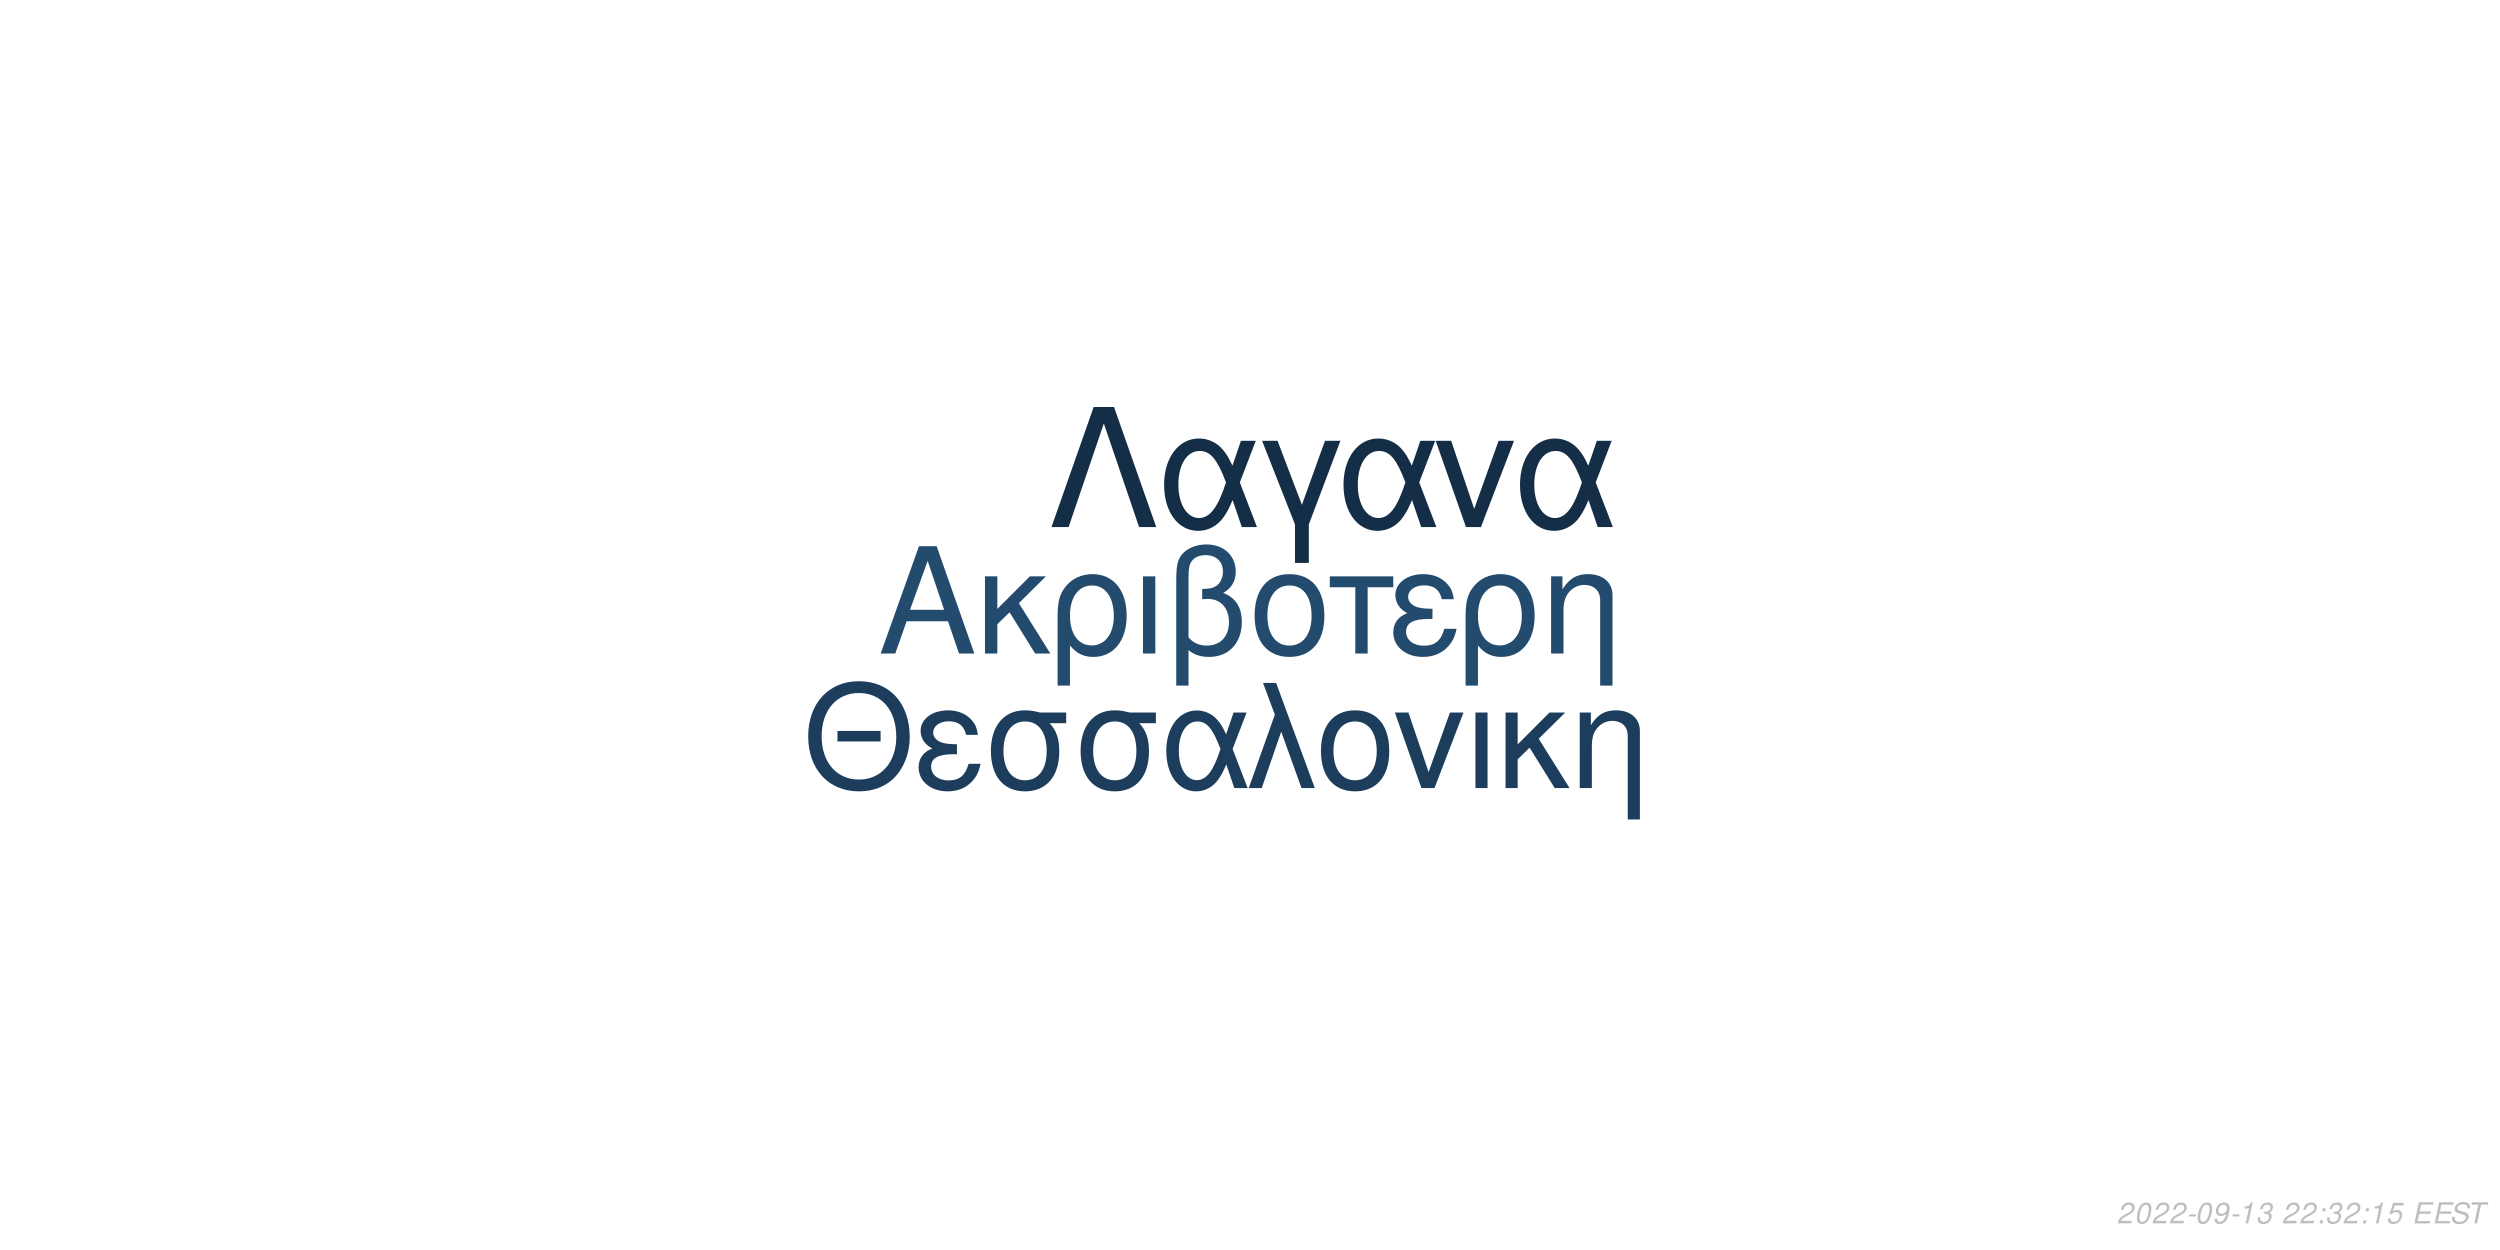
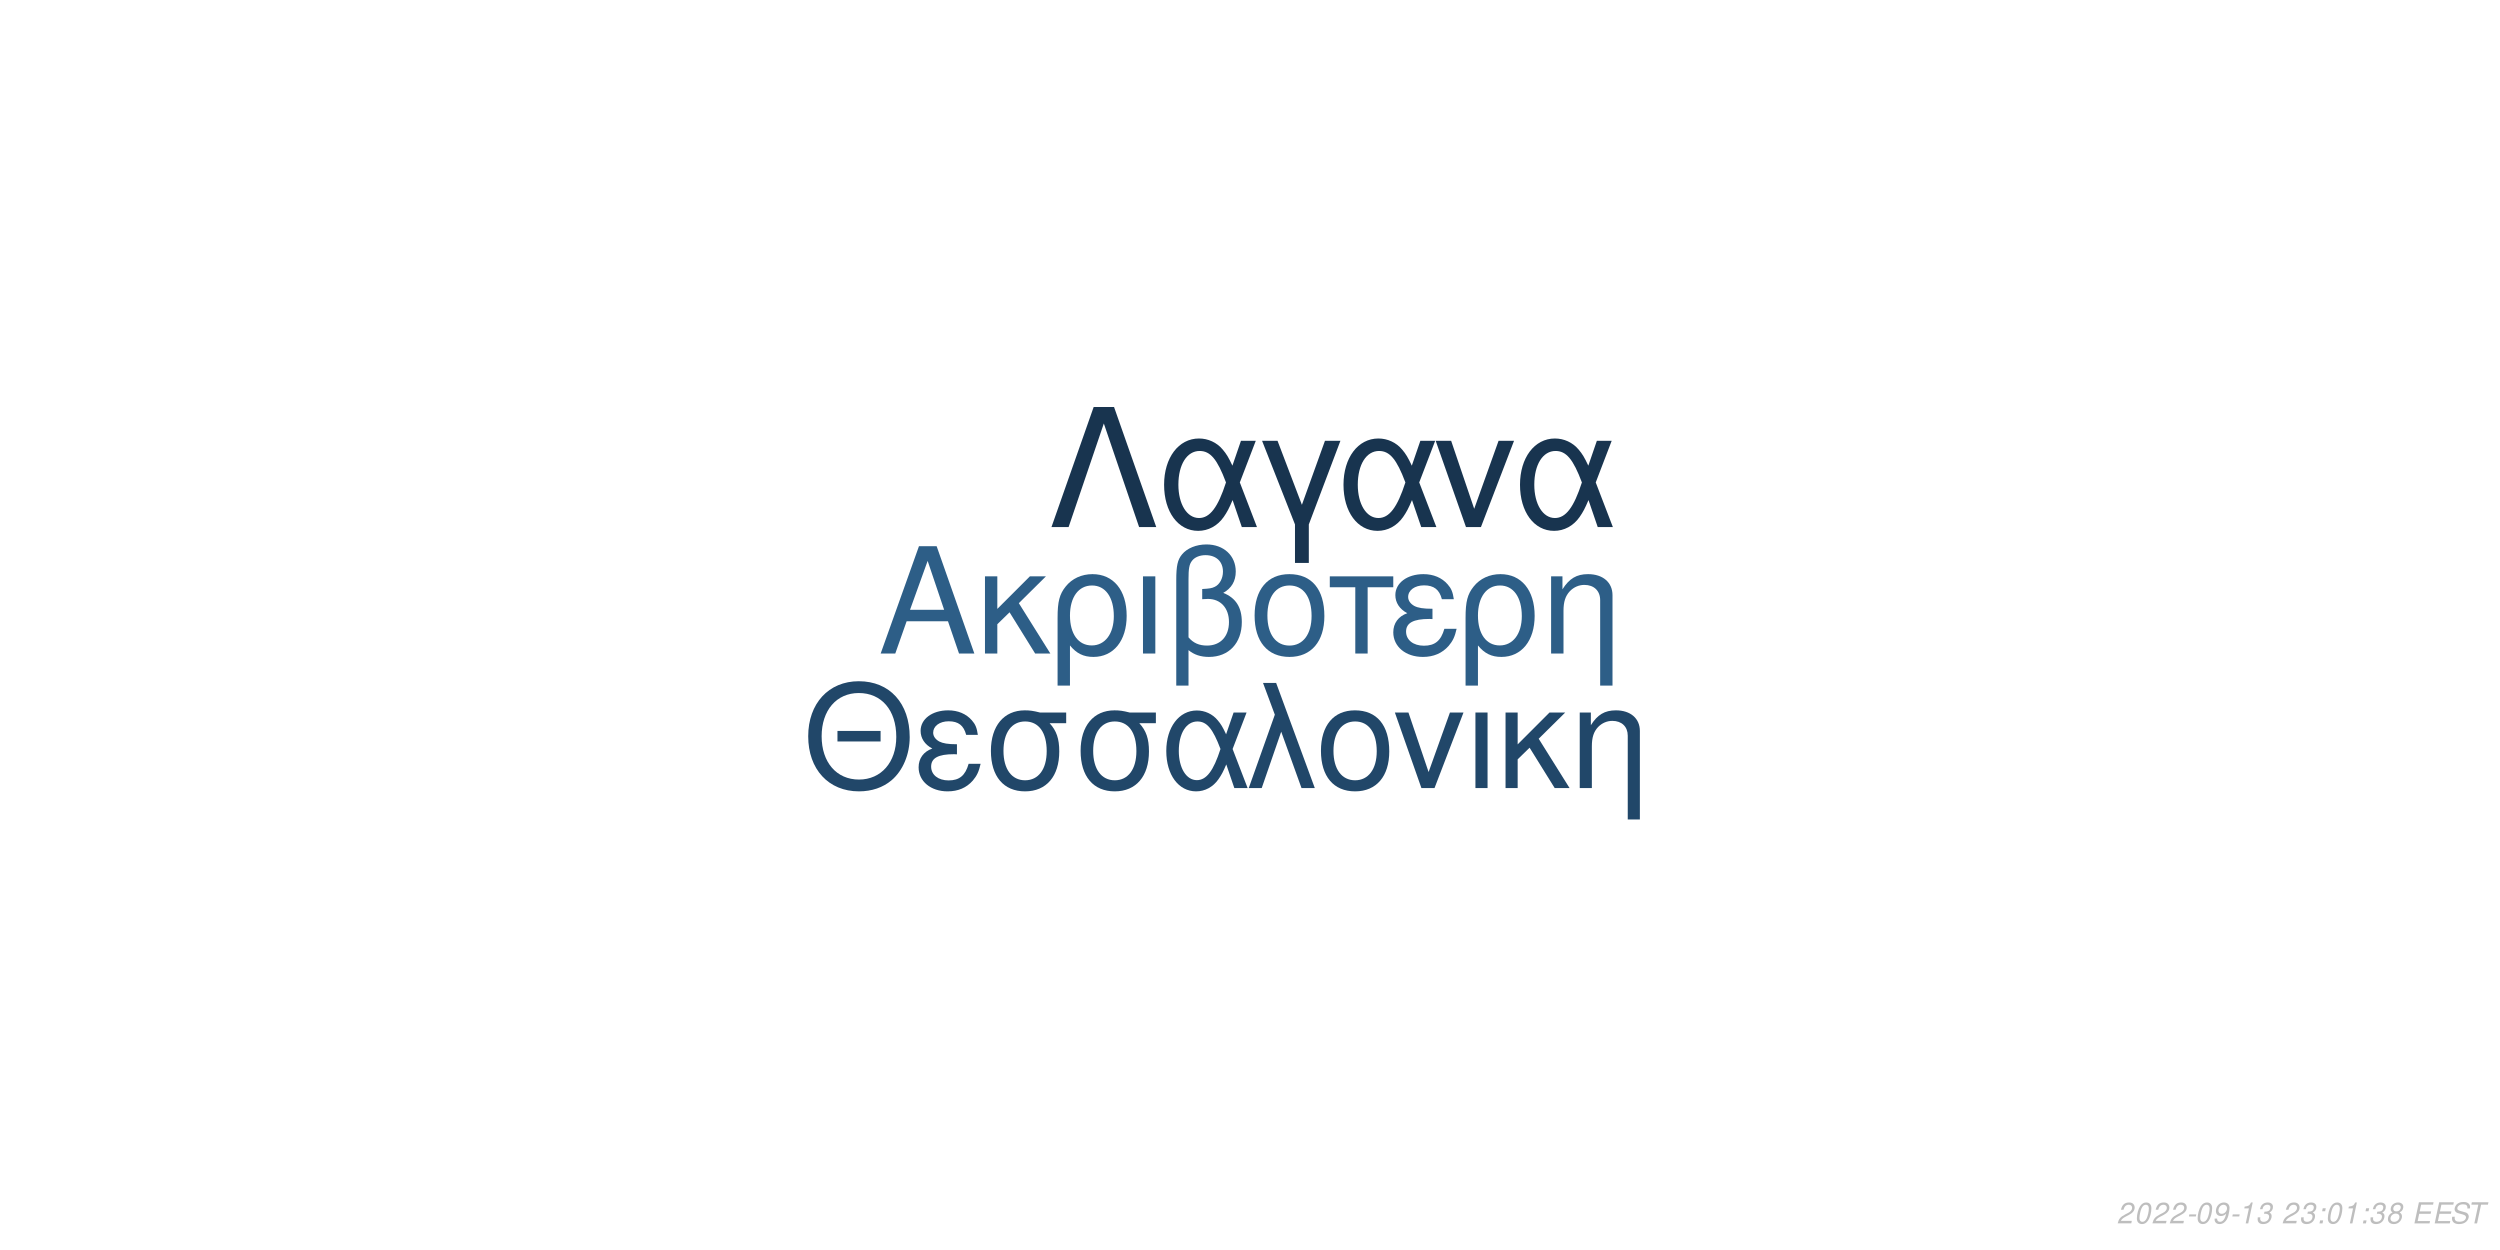
<svg xmlns="http://www.w3.org/2000/svg" xmlns:xlink="http://www.w3.org/1999/xlink" width="864pt" height="432pt" viewBox="0 0 864 432" version="1.1">
  <defs>
    <g>
      <symbol overflow="visible" id="glyph0-0">
        <path style="stroke:none;" d="" />
      </symbol>
      <symbol overflow="visible" id="glyph0-1">
        <path style="stroke:none;" d="M 24.125 -11.141 L 27.938 0 L 33.234 0 L 20.203 -37.094 L 14.094 -37.094 L 0.859 0 L 5.906 0 L 9.828 -11.141 Z M 22.797 -15.109 L 11 -15.109 L 17.094 -32.016 Z M 22.797 -15.109 " />
      </symbol>
      <symbol overflow="visible" id="glyph0-2">
        <path style="stroke:none;" d="M 7.172 -15.422 L 7.172 -26.672 L 2.906 -26.672 L 2.906 0 L 7.172 0 L 7.172 -10.125 L 11.406 -14.25 L 20.25 0 L 25.5 0 L 14.609 -17.406 L 23.969 -26.672 L 18.422 -26.672 Z M 7.172 -15.422 " />
      </symbol>
      <symbol overflow="visible" id="glyph0-3">
        <path style="stroke:none;" d="M 3 11.094 L 7.281 11.094 L 7.281 -2.797 C 9.516 -0.047 11.953 1.172 15.375 1.172 C 22.344 1.172 26.875 -4.422 26.875 -13.031 C 26.875 -21.891 22.297 -27.438 15.062 -27.438 C 11.297 -27.438 7.984 -25.906 5.797 -23.156 C 3.672 -20.516 3 -17.969 3 -12.359 Z M 14.906 -23.516 C 19.547 -23.516 22.438 -19.438 22.438 -12.922 C 22.438 -6.812 19.391 -2.797 14.812 -2.797 C 10.172 -2.797 7.281 -6.766 7.281 -13.125 C 7.281 -19.484 10.234 -23.516 14.906 -23.516 Z M 14.906 -23.516 " />
      </symbol>
      <symbol overflow="visible" id="glyph0-4">
        <path style="stroke:none;" d="M 3.516 0 L 7.781 0 L 7.781 -26.672 L 3.516 -26.672 Z M 3.516 0 " />
      </symbol>
      <symbol overflow="visible" id="glyph0-5">
        <path style="stroke:none;" d="M 4.016 11.094 L 8.25 11.094 L 8.25 -1.172 C 10.172 0.406 12.422 1.172 15.312 1.172 C 22.188 1.172 26.672 -3.609 26.672 -10.891 C 26.672 -15.984 24.578 -19.234 20.25 -20.969 C 23.109 -22.547 24.578 -25.031 24.578 -28.344 C 24.578 -33.844 20.406 -37.703 14.453 -37.703 C 10.938 -37.703 7.734 -36.391 6 -34.25 C 4.484 -32.422 4.016 -30.328 4.016 -25.391 Z M 8.25 -25.656 C 8.25 -29.359 8.5 -30.844 9.469 -32.062 C 10.375 -33.281 12.156 -34 14.094 -34 C 17.812 -34 20.156 -31.812 20.156 -28.297 C 20.156 -25.953 18.984 -23.812 17.297 -23.047 C 16.281 -22.547 15.469 -22.438 12.984 -22.297 L 12.984 -18.781 C 13.734 -18.828 14.344 -18.875 14.969 -18.875 C 19.344 -18.875 22.234 -15.719 22.234 -10.891 C 22.234 -5.906 19.281 -2.75 14.656 -2.75 C 11.953 -2.75 9.922 -3.609 8.25 -5.594 Z M 8.25 -25.656 " />
      </symbol>
      <symbol overflow="visible" id="glyph0-6">
        <path style="stroke:none;" d="M 14.094 -27.438 C 6.562 -27.438 2.094 -22.094 2.094 -13.125 C 2.094 -4.125 6.562 1.172 14.141 1.172 C 21.672 1.172 26.203 -4.172 26.203 -12.922 C 26.203 -22.188 21.828 -27.438 14.094 -27.438 Z M 14.141 -23.516 C 18.938 -23.516 21.781 -19.594 21.781 -12.984 C 21.781 -6.672 18.828 -2.75 14.141 -2.75 C 9.422 -2.75 6.516 -6.672 6.516 -13.125 C 6.516 -19.594 9.422 -23.516 14.141 -23.516 Z M 14.141 -23.516 " />
      </symbol>
      <symbol overflow="visible" id="glyph0-7">
        <path style="stroke:none;" d="M 7.891 0 L 12.156 0 L 12.156 -22.906 L 21.016 -22.906 L 21.016 -26.672 L -0.922 -26.672 L -0.922 -22.906 L 7.891 -22.906 Z M 7.891 0 " />
      </symbol>
      <symbol overflow="visible" id="glyph0-8">
        <path style="stroke:none;" d="M 14.562 -15.469 C 11.344 -15.469 9.562 -15.781 8.297 -16.438 C 6.922 -17.203 6.156 -18.328 6.156 -19.547 C 6.156 -21.891 8.453 -23.562 11.656 -23.562 C 15.062 -23.562 16.953 -22.094 17.812 -18.781 L 21.938 -18.781 C 21.578 -21.266 21.062 -22.5 19.797 -23.922 C 17.812 -26.203 14.906 -27.438 11.453 -27.438 C 5.797 -27.438 1.734 -24.375 1.734 -20.203 C 1.734 -17.609 3.156 -15.375 5.859 -13.938 C 2.797 -12.875 1.016 -10.484 1.016 -7.328 C 1.016 -2.391 5.297 1.172 11.25 1.172 C 14.969 1.172 17.906 -0.109 20.156 -2.641 C 21.578 -4.328 22.297 -5.797 22.906 -8.547 L 18.672 -8.547 C 17.5 -4.422 15.422 -2.703 11.609 -2.703 C 7.938 -2.703 5.438 -4.688 5.438 -7.578 C 5.438 -10.578 7.938 -11.953 13.484 -11.953 C 13.641 -11.953 14.094 -11.953 14.562 -11.906 Z M 14.562 -15.469 " />
      </symbol>
      <symbol overflow="visible" id="glyph0-9">
        <path style="stroke:none;" d="M 3.562 -26.672 L 3.562 0 L 7.844 0 L 7.844 -14.703 C 7.844 -17.906 8.5 -19.891 10.031 -21.531 C 11.406 -22.953 13.188 -23.719 15.062 -23.719 C 18.375 -23.719 20.516 -21.672 20.516 -18.469 L 20.516 11.094 L 24.781 11.094 L 24.781 -20.156 C 24.781 -24.578 21.469 -27.438 16.328 -27.438 C 12.359 -27.438 9.828 -25.906 7.484 -22.188 L 7.484 -26.672 Z M 3.562 -26.672 " />
      </symbol>
      <symbol overflow="visible" id="glyph1-0">
        <path style="stroke:none;" d="" />
      </symbol>
      <symbol overflow="visible" id="glyph1-1">
        <path style="stroke:none;" d="M 26.859 -19.734 L 11.953 -19.734 L 11.953 -16.094 L 26.859 -16.094 Z M 19.328 -36.922 C 8.922 -36.922 1.844 -29.25 1.844 -17.891 C 1.844 -6.484 8.875 1.141 19.391 1.141 C 23.812 1.141 27.703 -0.203 30.641 -2.688 C 34.578 -6.031 36.922 -11.656 36.922 -17.594 C 36.922 -29.297 30 -36.922 19.328 -36.922 Z M 19.328 -32.844 C 27.203 -32.844 32.281 -26.906 32.281 -17.688 C 32.281 -8.922 27.062 -2.938 19.391 -2.938 C 11.609 -2.938 6.484 -8.922 6.484 -17.891 C 6.484 -26.859 11.609 -32.844 19.328 -32.844 Z M 19.328 -32.844 " />
      </symbol>
      <symbol overflow="visible" id="glyph1-2">
        <path style="stroke:none;" d="M 14.25 -15.141 C 11.109 -15.141 9.375 -15.453 8.125 -16.094 C 6.781 -16.844 6.031 -17.938 6.031 -19.141 C 6.031 -21.422 8.266 -23.078 11.406 -23.078 C 14.75 -23.078 16.594 -21.625 17.438 -18.391 L 21.469 -18.391 C 21.125 -20.828 20.625 -22.031 19.391 -23.422 C 17.438 -25.656 14.594 -26.859 11.219 -26.859 C 5.688 -26.859 1.688 -23.875 1.688 -19.781 C 1.688 -17.234 3.094 -15.047 5.734 -13.656 C 2.734 -12.609 1 -10.266 1 -7.172 C 1 -2.344 5.188 1.141 11.016 1.141 C 14.656 1.141 17.547 -0.094 19.734 -2.594 C 21.125 -4.234 21.828 -5.688 22.422 -8.375 L 18.281 -8.375 C 17.141 -4.328 15.094 -2.641 11.359 -2.641 C 7.766 -2.641 5.328 -4.578 5.328 -7.422 C 5.328 -10.359 7.766 -11.703 13.203 -11.703 C 13.359 -11.703 13.797 -11.703 14.25 -11.656 Z M 14.25 -15.141 " />
      </symbol>
      <symbol overflow="visible" id="glyph1-3">
        <path style="stroke:none;" d="M 29 -26.109 L 19.938 -26.109 C 17.594 -26.703 16.438 -26.859 14.703 -26.859 C 7.469 -26.859 2.984 -21.469 2.984 -12.859 C 2.984 -4.031 7.375 1.141 14.797 1.141 C 22.172 1.141 26.609 -4.078 26.609 -12.656 C 26.609 -17.047 25.656 -19.828 23.266 -22.422 L 29 -22.422 Z M 14.797 -23.016 C 19.531 -23.016 22.266 -19.234 22.266 -12.75 C 22.266 -6.531 19.438 -2.688 14.797 -2.688 C 10.172 -2.688 7.328 -6.531 7.328 -12.859 C 7.328 -19.188 10.172 -23.016 14.797 -23.016 Z M 14.797 -23.016 " />
      </symbol>
      <symbol overflow="visible" id="glyph1-4">
        <path style="stroke:none;" d="M 29.344 -26.109 L 24.859 -26.109 L 22.266 -18.578 C 21.125 -21.031 20.484 -22.125 19.328 -23.469 C 17.547 -25.609 14.906 -26.812 12.156 -26.812 C 5.984 -26.812 1.594 -20.984 1.594 -12.812 C 1.594 -4.578 5.828 1.141 11.906 1.141 C 14.953 1.141 17.734 -0.344 19.625 -3.047 C 20.672 -4.531 21.281 -5.688 22.328 -8.172 L 25.109 0 L 29.703 0 L 24.516 -13.5 Z M 20.328 -13.5 C 17.891 -5.922 15.453 -2.734 12.156 -2.734 C 8.516 -2.734 5.922 -6.922 5.922 -12.812 C 5.922 -18.938 8.516 -23.016 12.359 -23.016 C 15.594 -23.016 17.688 -20.531 20.328 -13.5 Z M 20.328 -13.5 " />
      </symbol>
      <symbol overflow="visible" id="glyph1-5">
        <path style="stroke:none;" d="M 1.094 0 L 5.578 0 L 12.312 -19.484 L 19.328 0 L 23.922 0 L 10.562 -36.328 L 6.031 -36.328 L 10.109 -25.359 Z M 1.094 0 " />
      </symbol>
      <symbol overflow="visible" id="glyph1-6">
        <path style="stroke:none;" d="M 13.797 -26.859 C 6.422 -26.859 2.047 -21.625 2.047 -12.859 C 2.047 -4.031 6.422 1.141 13.859 1.141 C 21.234 1.141 25.656 -4.078 25.656 -12.656 C 25.656 -21.719 21.375 -26.859 13.797 -26.859 Z M 13.859 -23.016 C 18.531 -23.016 21.328 -19.188 21.328 -12.703 C 21.328 -6.531 18.438 -2.688 13.859 -2.688 C 9.219 -2.688 6.375 -6.531 6.375 -12.859 C 6.375 -19.188 9.219 -23.016 13.859 -23.016 Z M 13.859 -23.016 " />
      </symbol>
      <symbol overflow="visible" id="glyph1-7">
        <path style="stroke:none;" d="M 14.297 0 L 24.312 -26.109 L 19.625 -26.109 L 12.25 -5.531 L 5.281 -26.109 L 0.594 -26.109 L 9.766 0 Z M 14.297 0 " />
      </symbol>
      <symbol overflow="visible" id="glyph1-8">
        <path style="stroke:none;" d="M 3.438 0 L 7.625 0 L 7.625 -26.109 L 3.438 -26.109 Z M 3.438 0 " />
      </symbol>
      <symbol overflow="visible" id="glyph1-9">
        <path style="stroke:none;" d="M 7.031 -15.094 L 7.031 -26.109 L 2.844 -26.109 L 2.844 0 L 7.031 0 L 7.031 -9.922 L 11.156 -13.953 L 19.828 0 L 24.969 0 L 14.297 -17.047 L 23.469 -26.109 L 18.031 -26.109 Z M 7.031 -15.094 " />
      </symbol>
      <symbol overflow="visible" id="glyph1-10">
        <path style="stroke:none;" d="M 3.484 -26.109 L 3.484 0 L 7.672 0 L 7.672 -14.406 C 7.672 -17.547 8.328 -19.484 9.812 -21.078 C 11.156 -22.469 12.906 -23.219 14.75 -23.219 C 17.984 -23.219 20.078 -21.234 20.078 -18.094 L 20.078 10.859 L 24.266 10.859 L 24.266 -19.734 C 24.266 -24.062 21.031 -26.859 16 -26.859 C 12.109 -26.859 9.609 -25.359 7.328 -21.719 L 7.328 -26.109 Z M 3.484 -26.109 " />
      </symbol>
      <symbol overflow="visible" id="glyph2-0">
        <path style="stroke:none;" d="" />
      </symbol>
      <symbol overflow="visible" id="glyph2-1">
        <path style="stroke:none;" d="M 22.531 -41.484 L 15.484 -41.484 L 0.906 0 L 6.828 0 L 19 -35.797 L 31.188 0 L 37.109 0 Z M 22.531 -41.484 " />
      </symbol>
      <symbol overflow="visible" id="glyph2-2">
        <path style="stroke:none;" d="M 33.516 -29.812 L 28.391 -29.812 L 25.438 -21.219 C 24.125 -24.016 23.391 -25.266 22.078 -26.797 C 20.031 -29.25 17.016 -30.609 13.891 -30.609 C 6.828 -30.609 1.828 -23.953 1.828 -14.625 C 1.828 -5.234 6.656 1.312 13.594 1.312 C 17.078 1.312 20.266 -0.391 22.422 -3.469 C 23.609 -5.172 24.297 -6.484 25.5 -9.328 L 28.688 0 L 33.922 0 L 28 -15.422 Z M 23.219 -15.422 C 20.422 -6.766 17.641 -3.125 13.891 -3.125 C 9.734 -3.125 6.766 -7.906 6.766 -14.625 C 6.766 -21.625 9.734 -26.297 14.109 -26.297 C 17.812 -26.297 20.203 -23.453 23.219 -15.422 Z M 23.219 -15.422 " />
      </symbol>
      <symbol overflow="visible" id="glyph2-3">
        <path style="stroke:none;" d="M 12.062 12.406 L 16.844 12.406 L 16.844 -0.906 L 27.766 -29.812 L 22.422 -29.812 L 14.453 -7.688 L 6.031 -29.812 L 0.688 -29.812 L 12.062 -0.906 Z M 12.062 12.406 " />
      </symbol>
      <symbol overflow="visible" id="glyph2-4">
        <path style="stroke:none;" d="M 16.328 0 L 27.766 -29.812 L 22.422 -29.812 L 14 -6.312 L 6.031 -29.812 L 0.688 -29.812 L 11.156 0 Z M 16.328 0 " />
      </symbol>
      <symbol overflow="visible" id="glyph3-0">
        <path style="stroke:none;" d="" />
      </symbol>
      <symbol overflow="visible" id="glyph3-1">
        <path style="stroke:none;" d="M 5.234 -0.875 L 1.469 -0.875 C 1.641 -1.375 2.203 -1.891 3.109 -2.344 L 4.234 -2.938 C 5.562 -3.625 6.219 -4.469 6.219 -5.484 C 6.219 -5.938 6.062 -6.359 5.797 -6.656 C 5.469 -7.047 4.984 -7.234 4.312 -7.234 C 2.766 -7.234 1.891 -6.453 1.484 -4.734 L 2.375 -4.734 C 2.484 -5.188 2.609 -5.484 2.797 -5.75 C 3.094 -6.203 3.609 -6.453 4.188 -6.453 C 4.891 -6.453 5.344 -6.031 5.344 -5.375 C 5.344 -4.703 4.859 -4.094 4.016 -3.656 L 2.984 -3.125 C 1.234 -2.188 0.797 -1.656 0.344 -0.016 L 5.047 -0.016 Z M 5.234 -0.875 " />
      </symbol>
      <symbol overflow="visible" id="glyph3-2">
        <path style="stroke:none;" d="M 4.203 -7.234 C 3.375 -7.234 2.688 -6.812 2.125 -5.984 C 1.484 -5.047 0.984 -3.188 0.984 -1.734 C 0.984 -1.109 1.172 -0.562 1.484 -0.266 C 1.797 0.047 2.281 0.234 2.766 0.234 C 3.625 0.234 4.281 -0.156 4.859 -1.016 C 5.516 -1.953 6 -3.797 6 -5.266 C 6 -6.5 5.328 -7.234 4.203 -7.234 Z M 4.094 -6.453 C 4.734 -6.453 5.125 -5.984 5.125 -5.156 C 5.125 -4.203 4.781 -2.625 4.406 -1.812 C 3.984 -0.938 3.516 -0.547 2.875 -0.547 C 2.25 -0.547 1.875 -1.031 1.875 -1.828 C 1.875 -2.797 2.203 -4.344 2.594 -5.203 C 2.984 -6.047 3.453 -6.453 4.094 -6.453 Z M 4.094 -6.453 " />
      </symbol>
      <symbol overflow="visible" id="glyph3-3">
        <path style="stroke:none;" d="M 3.516 -3.125 L 1.125 -3.125 L 0.969 -2.406 L 3.359 -2.406 Z M 3.516 -3.125 " />
      </symbol>
      <symbol overflow="visible" id="glyph3-4">
        <path style="stroke:none;" d="M 0.844 -1.656 C 0.844 -1.547 0.844 -1.438 0.844 -1.375 C 0.844 -0.406 1.531 0.234 2.578 0.234 C 3.203 0.234 3.766 0.016 4.297 -0.438 C 4.938 -1 5.312 -1.656 5.594 -2.719 C 5.844 -3.672 6.016 -4.766 6.016 -5.375 C 6.016 -5.844 5.844 -6.328 5.547 -6.656 C 5.203 -7.031 4.703 -7.234 4.062 -7.234 C 2.516 -7.234 1.297 -5.938 1.297 -4.266 C 1.297 -3.203 1.984 -2.547 3.047 -2.547 C 3.484 -2.547 3.953 -2.672 4.281 -2.891 C 4.406 -2.984 4.547 -3.078 4.828 -3.344 C 4.438 -1.484 3.703 -0.547 2.703 -0.547 C 2.109 -0.547 1.719 -0.938 1.719 -1.547 L 1.719 -1.656 Z M 3.953 -6.453 C 4.625 -6.453 5.141 -5.953 5.141 -5.281 C 5.141 -4.188 4.312 -3.312 3.297 -3.312 C 2.594 -3.312 2.172 -3.734 2.172 -4.453 C 2.172 -5.562 2.984 -6.453 3.953 -6.453 Z M 3.953 -6.453 " />
      </symbol>
      <symbol overflow="visible" id="glyph3-5">
        <path style="stroke:none;" d="M 3.703 -5.188 L 2.594 0 L 3.469 0 L 5.016 -7.234 L 4.438 -7.234 C 3.906 -6.156 3.688 -6.016 2.234 -5.812 L 2.109 -5.188 Z M 3.703 -5.188 " />
      </symbol>
      <symbol overflow="visible" id="glyph3-6">
        <path style="stroke:none;" d="M 2.922 -3.312 C 3.125 -3.344 3.234 -3.344 3.375 -3.344 C 4.203 -3.344 4.688 -3 4.688 -2.406 C 4.688 -1.312 3.906 -0.547 2.781 -0.547 C 2.047 -0.547 1.594 -0.938 1.594 -1.562 C 1.594 -1.719 1.609 -1.844 1.656 -2.094 L 0.766 -2.094 C 0.734 -1.797 0.719 -1.641 0.719 -1.469 C 0.719 -0.375 1.406 0.234 2.641 0.234 C 3.547 0.234 4.297 -0.078 4.812 -0.656 C 5.266 -1.156 5.562 -1.875 5.562 -2.547 C 5.562 -3.125 5.344 -3.453 4.797 -3.734 C 5.641 -4.234 6.016 -4.844 6.016 -5.734 C 6.016 -6.656 5.312 -7.234 4.203 -7.234 C 3.375 -7.234 2.672 -6.938 2.188 -6.375 C 1.891 -6.031 1.703 -5.641 1.516 -4.906 L 2.391 -4.906 C 2.5 -5.359 2.594 -5.594 2.734 -5.812 C 3.047 -6.234 3.516 -6.453 4.078 -6.453 C 4.734 -6.453 5.141 -6.125 5.141 -5.578 C 5.141 -5.188 5.016 -4.797 4.797 -4.547 C 4.516 -4.234 4 -4.062 3.266 -4.062 L 3.078 -4.062 Z M 2.922 -3.312 " />
      </symbol>
      <symbol overflow="visible" id="glyph3-7">
        <path style="stroke:none;" d="" />
      </symbol>
      <symbol overflow="visible" id="glyph3-8">
        <path style="stroke:none;" d="M 2.359 -1.031 L 1.312 -1.031 L 1.094 0 L 2.141 0 Z M 3.266 -5.234 L 2.219 -5.234 L 2 -4.203 L 3.047 -4.203 Z M 3.266 -5.234 " />
      </symbol>
      <symbol overflow="visible" id="glyph3-9">
-         <path style="stroke:none;" d="M 6.297 -7.094 L 2.594 -7.094 L 1.234 -3.234 L 2.047 -3.234 C 2.656 -3.766 2.938 -3.906 3.531 -3.906 C 4.328 -3.906 4.797 -3.453 4.797 -2.688 C 4.797 -1.438 3.969 -0.547 2.828 -0.547 C 2.031 -0.547 1.609 -0.938 1.578 -1.734 L 0.703 -1.734 L 0.703 -1.516 C 0.703 -0.938 0.844 -0.547 1.188 -0.266 C 1.562 0.062 2.078 0.234 2.703 0.234 C 3.656 0.234 4.391 -0.156 4.984 -0.922 C 5.422 -1.5 5.672 -2.234 5.672 -2.953 C 5.672 -4 4.938 -4.672 3.812 -4.672 C 3.328 -4.672 2.906 -4.547 2.406 -4.234 L 3.109 -6.219 L 6.109 -6.219 Z M 6.297 -7.094 " />
+         <path style="stroke:none;" d="M 4.766 -3.797 C 5.078 -3.969 5.234 -4.078 5.438 -4.234 C 5.812 -4.594 6.062 -5.172 6.062 -5.734 C 6.062 -6.625 5.344 -7.234 4.266 -7.234 C 2.812 -7.234 1.703 -6.219 1.703 -4.875 C 1.703 -4.406 1.875 -4.125 2.359 -3.812 C 1.297 -3.312 0.75 -2.516 0.75 -1.469 C 0.75 -0.438 1.547 0.234 2.812 0.234 C 3.656 0.234 4.359 -0.094 4.938 -0.734 C 5.359 -1.234 5.609 -1.859 5.609 -2.438 C 5.609 -3.047 5.312 -3.516 4.766 -3.797 Z M 4.109 -6.453 C 4.797 -6.453 5.188 -6.125 5.188 -5.578 C 5.188 -5.266 5.062 -4.922 4.859 -4.672 C 4.562 -4.312 4.188 -4.156 3.656 -4.156 C 2.984 -4.156 2.594 -4.453 2.594 -4.984 C 2.594 -5.859 3.203 -6.453 4.109 -6.453 Z M 3.453 -3.406 C 4.234 -3.406 4.734 -2.984 4.734 -2.312 C 4.734 -1.312 3.922 -0.547 2.875 -0.547 C 2.125 -0.547 1.625 -0.969 1.625 -1.625 C 1.625 -2.609 2.438 -3.406 3.453 -3.406 Z M 3.453 -3.406 " />
      </symbol>
      <symbol overflow="visible" id="glyph3-10">
        <path style="stroke:none;" d="M 2.547 -3.312 L 6.5 -3.312 L 6.688 -4.141 L 2.719 -4.141 L 3.219 -6.469 L 7.344 -6.469 L 7.516 -7.297 L 2.453 -7.297 L 0.906 0 L 6.125 0 L 6.297 -0.812 L 2.016 -0.812 Z M 2.547 -3.312 " />
      </symbol>
      <symbol overflow="visible" id="glyph3-11">
        <path style="stroke:none;" d="M 7.062 -5.156 C 7.125 -5.438 7.141 -5.562 7.141 -5.703 C 7.141 -6.156 6.938 -6.594 6.594 -6.891 C 6.188 -7.25 5.656 -7.406 4.875 -7.406 C 3.844 -7.406 3.047 -7.125 2.5 -6.562 C 2.094 -6.141 1.781 -5.438 1.781 -4.922 C 1.781 -4.297 2.219 -3.766 2.891 -3.562 L 4.594 -3.094 C 5.406 -2.859 5.734 -2.578 5.734 -2.094 C 5.734 -1.781 5.547 -1.406 5.266 -1.141 C 4.844 -0.766 4.266 -0.578 3.453 -0.578 C 2.328 -0.578 1.812 -0.984 1.812 -1.906 C 1.812 -2.047 1.812 -2.125 1.844 -2.312 L 0.984 -2.312 C 0.906 -2.062 0.891 -1.906 0.891 -1.688 C 0.891 -0.484 1.797 0.234 3.297 0.234 C 4.359 0.234 5.234 -0.062 5.812 -0.609 C 6.344 -1.078 6.688 -1.797 6.688 -2.375 C 6.688 -2.641 6.609 -2.906 6.453 -3.156 C 6.234 -3.5 5.938 -3.703 5.469 -3.828 L 3.75 -4.312 C 2.984 -4.547 2.734 -4.734 2.734 -5.188 C 2.734 -5.547 2.875 -5.844 3.188 -6.109 C 3.547 -6.438 4.031 -6.594 4.703 -6.594 C 5.266 -6.594 5.688 -6.484 5.906 -6.297 C 6.094 -6.125 6.219 -5.797 6.219 -5.516 C 6.219 -5.422 6.203 -5.344 6.188 -5.156 Z M 7.062 -5.156 " />
      </symbol>
      <symbol overflow="visible" id="glyph3-12">
        <path style="stroke:none;" d="M 4.938 -6.469 L 7.312 -6.469 L 7.484 -7.297 L 1.75 -7.297 L 1.578 -6.469 L 3.984 -6.469 L 2.609 0 L 3.547 0 Z M 4.938 -6.469 " />
      </symbol>
    </g>
  </defs>
  <g id="surface1">
    <rect x="0" y="0" width="864" height="432" style="fill:rgb(100%,100%,100%);fill-opacity:1;stroke:none;" />
-     <g style="fill:rgb(13.725%,29.412%,43.137%);fill-opacity:1;">
+     <g style="fill:rgb(17.647%,36.863%,52.941%);fill-opacity:1;">
      <use xlink:href="#glyph0-1" x="303.5" y="225.861" />
      <use xlink:href="#glyph0-2" x="337.5" y="225.861" />
      <use xlink:href="#glyph0-3" x="362.5" y="225.861" />
      <use xlink:href="#glyph0-4" x="391.5" y="225.861" />
      <use xlink:href="#glyph0-5" x="402.5" y="225.861" />
      <use xlink:href="#glyph0-6" x="431.5" y="225.861" />
      <use xlink:href="#glyph0-7" x="460.5" y="225.861" />
      <use xlink:href="#glyph0-8" x="480.5" y="225.861" />
      <use xlink:href="#glyph0-3" x="503.5" y="225.861" />
      <use xlink:href="#glyph0-9" x="532.5" y="225.861" />
    </g>
-     <g style="fill:rgb(10.98%,23.922%,36.078%);fill-opacity:1;">
+     <g style="fill:rgb(12.941%,27.843%,41.176%);fill-opacity:1;">
      <use xlink:href="#glyph1-1" x="277.473" y="272.354" />
      <use xlink:href="#glyph1-2" x="316.473" y="272.354" />
      <use xlink:href="#glyph1-3" x="339.473" y="272.354" />
      <use xlink:href="#glyph1-3" x="370.473" y="272.354" />
      <use xlink:href="#glyph1-4" x="401.473" y="272.354" />
      <use xlink:href="#glyph1-5" x="430.473" y="272.354" />
      <use xlink:href="#glyph1-6" x="454.473" y="272.354" />
      <use xlink:href="#glyph1-7" x="481.473" y="272.354" />
      <use xlink:href="#glyph1-8" x="506.473" y="272.354" />
      <use xlink:href="#glyph1-9" x="517.473" y="272.354" />
      <use xlink:href="#glyph1-10" x="542.473" y="272.354" />
    </g>
-     <g style="fill:rgb(8.235%,18.039%,27.843%);fill-opacity:1;">
+     <g style="fill:rgb(9.412%,20.392%,30.98%);fill-opacity:1;">
      <use xlink:href="#glyph2-1" x="362.484" y="182.152" />
      <use xlink:href="#glyph2-2" x="400.484" y="182.152" />
      <use xlink:href="#glyph2-3" x="435.484" y="182.152" />
      <use xlink:href="#glyph2-2" x="462.484" y="182.152" />
      <use xlink:href="#glyph2-4" x="495.484" y="182.152" />
      <use xlink:href="#glyph2-2" x="523.484" y="182.152" />
    </g>
    <g style="fill:rgb(74.51%,74.51%,74.51%);fill-opacity:1;">
      <use xlink:href="#glyph3-1" x="731.52" y="422.81" />
      <use xlink:href="#glyph3-2" x="737.52" y="422.81" />
      <use xlink:href="#glyph3-1" x="743.52" y="422.81" />
      <use xlink:href="#glyph3-1" x="749.52" y="422.81" />
      <use xlink:href="#glyph3-3" x="755.52" y="422.81" />
      <use xlink:href="#glyph3-2" x="758.52" y="422.81" />
      <use xlink:href="#glyph3-4" x="764.52" y="422.81" />
      <use xlink:href="#glyph3-3" x="770.52" y="422.81" />
      <use xlink:href="#glyph3-5" x="773.52" y="422.81" />
      <use xlink:href="#glyph3-6" x="779.52" y="422.81" />
      <use xlink:href="#glyph3-7" x="785.52" y="422.81" />
      <use xlink:href="#glyph3-1" x="788.52" y="422.81" />
-       <use xlink:href="#glyph3-1" x="794.52" y="422.81" />
+       <use xlink:href="#glyph3-6" x="794.52" y="422.81" />
      <use xlink:href="#glyph3-8" x="800.52" y="422.81" />
-       <use xlink:href="#glyph3-6" x="803.52" y="422.81" />
-       <use xlink:href="#glyph3-1" x="809.52" y="422.81" />
+       <use xlink:href="#glyph3-2" x="803.52" y="422.81" />
+       <use xlink:href="#glyph3-5" x="809.52" y="422.81" />
      <use xlink:href="#glyph3-8" x="815.52" y="422.81" />
-       <use xlink:href="#glyph3-5" x="818.52" y="422.81" />
+       <use xlink:href="#glyph3-6" x="818.52" y="422.81" />
      <use xlink:href="#glyph3-9" x="824.52" y="422.81" />
      <use xlink:href="#glyph3-7" x="830.52" y="422.81" />
      <use xlink:href="#glyph3-10" x="833.52" y="422.81" />
      <use xlink:href="#glyph3-10" x="840.52" y="422.81" />
      <use xlink:href="#glyph3-11" x="846.52" y="422.81" />
      <use xlink:href="#glyph3-12" x="852.52" y="422.81" />
    </g>
  </g>
</svg>
